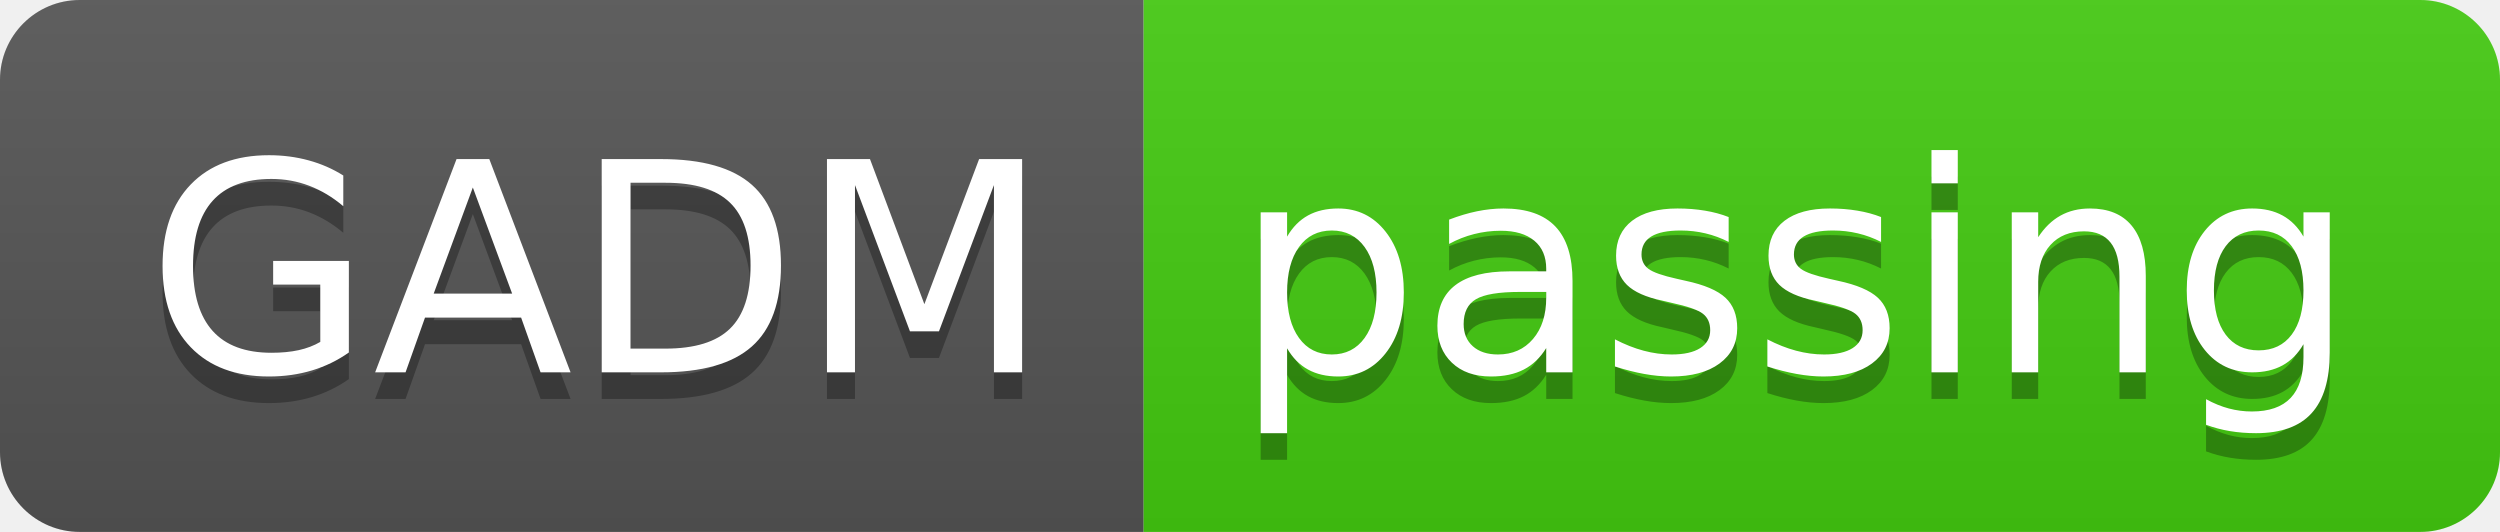
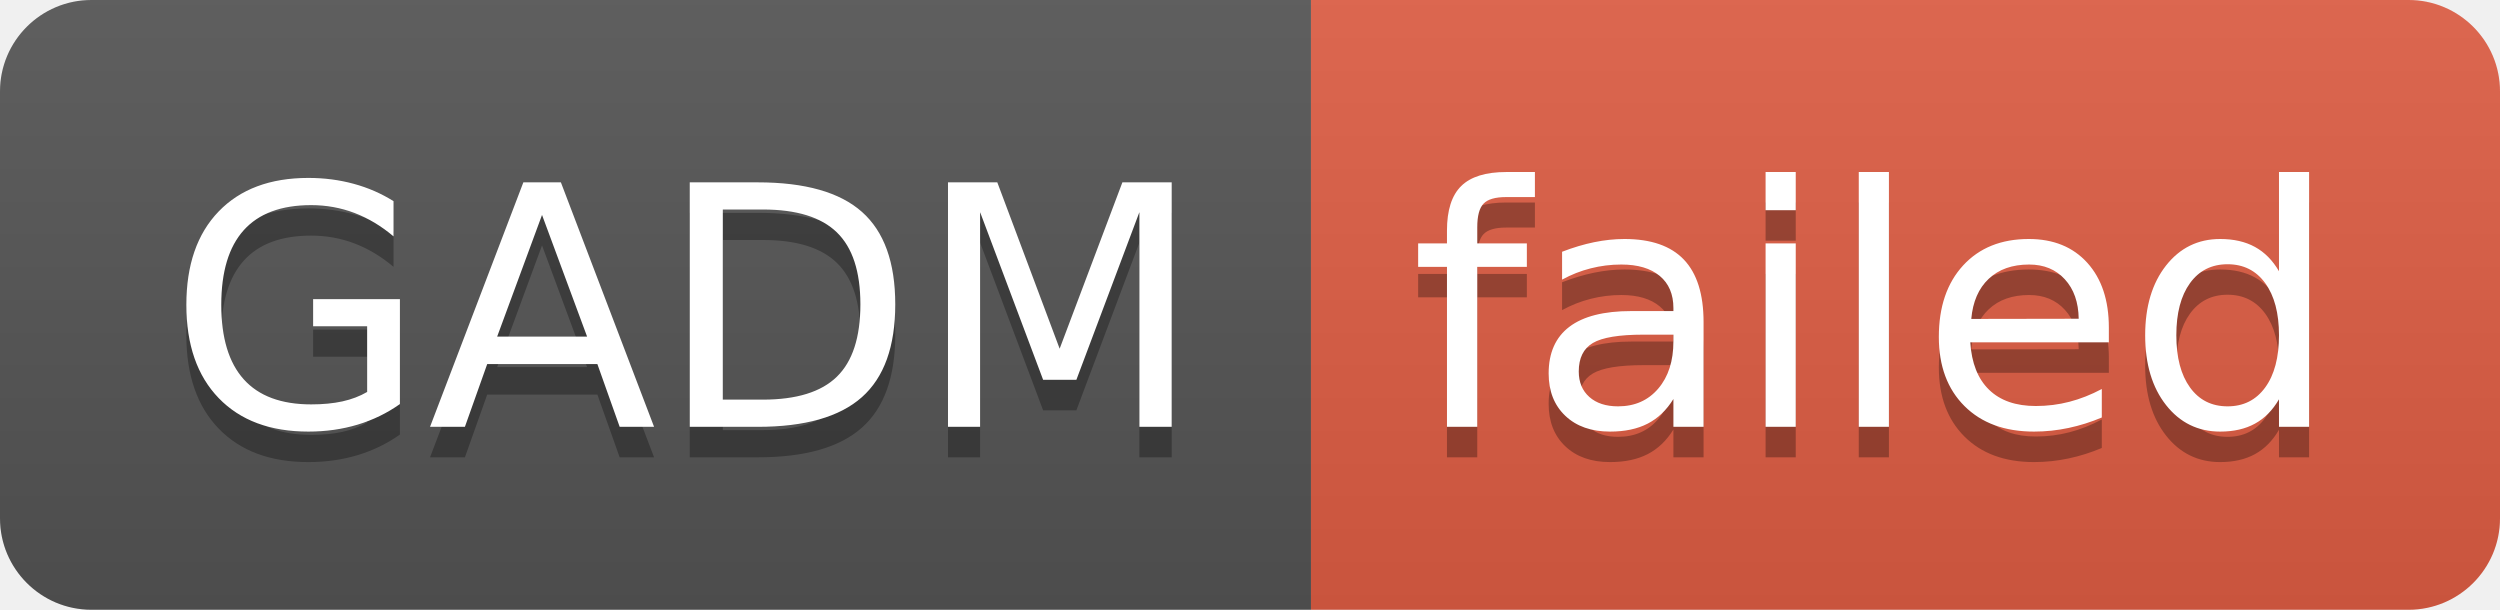
- <svg xmlns="http://www.w3.org/2000/svg" width="94" height="20" role="img" aria-label="GADM: passing">
+ <svg xmlns="http://www.w3.org/2000/svg" width="82" height="20" role="img" aria-label="GADM: failed">
  <linearGradient id="s" x2="0" y2="100%">
    <stop offset="0" stop-color="#bbb" stop-opacity=".1" />
    <stop offset="1" stop-opacity=".1" />
  </linearGradient>
  <clipPath id="r">
-     <rect width="94" height="20" rx="3" fill="#fff" />
+     <rect width="82" height="20" rx="3" fill="#fff" />
  </clipPath>
  <g clip-path="url(#r)">
    <rect width="43" height="20" fill="#555" />
-     <rect x="43" width="51" height="20" fill="#4c1" />
-     <rect width="94" height="20" fill="url(#s)" />
+     <rect x="43" width="39" height="20" fill="#e05d44" />
+     <rect width="82" height="20" fill="url(#s)" />
  </g>
  <g fill="#fff" text-anchor="middle" font-family="Verdana,Geneva,DejaVu Sans,sans-serif" text-rendering="geometricPrecision" font-size="110">
    <text aria-hidden="true" x="225" y="150" fill="#010101" fill-opacity=".3" transform="scale(.1)" textLength="330">GADM</text>
    <text x="225" y="140" transform="scale(.1)" fill="#fff" textLength="330">GADM</text>
-     <text aria-hidden="true" x="675" y="150" fill="#010101" fill-opacity=".3" transform="scale(.1)" textLength="410">passing</text>
-     <text x="675" y="140" transform="scale(.1)" fill="#fff" textLength="410">passing</text>
+     <text aria-hidden="true" x="615" y="150" fill="#010101" fill-opacity=".3" transform="scale(.1)" textLength="290">failed</text>
+     <text x="615" y="140" transform="scale(.1)" fill="#fff" textLength="290">failed</text>
  </g>
</svg>
